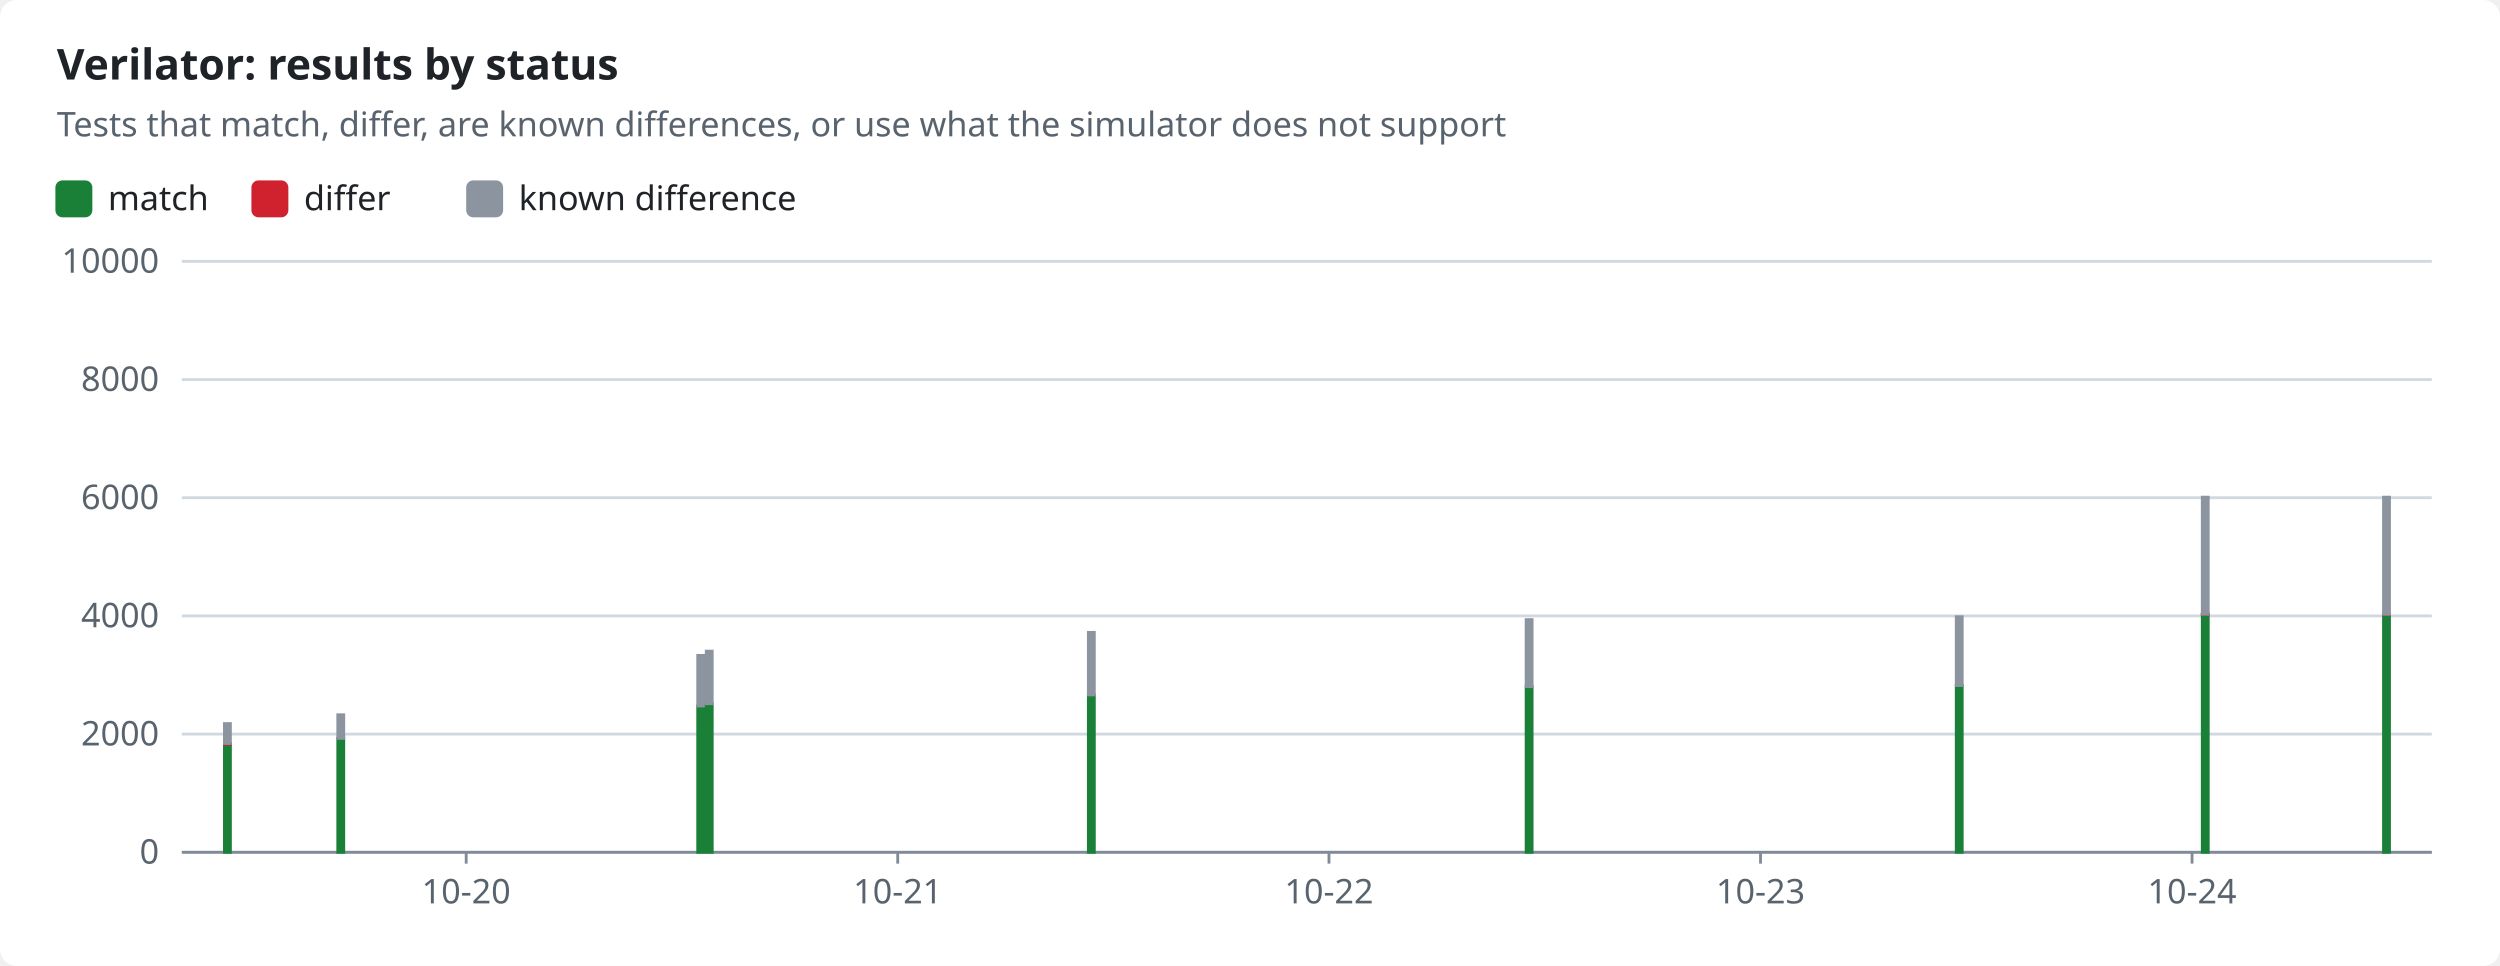
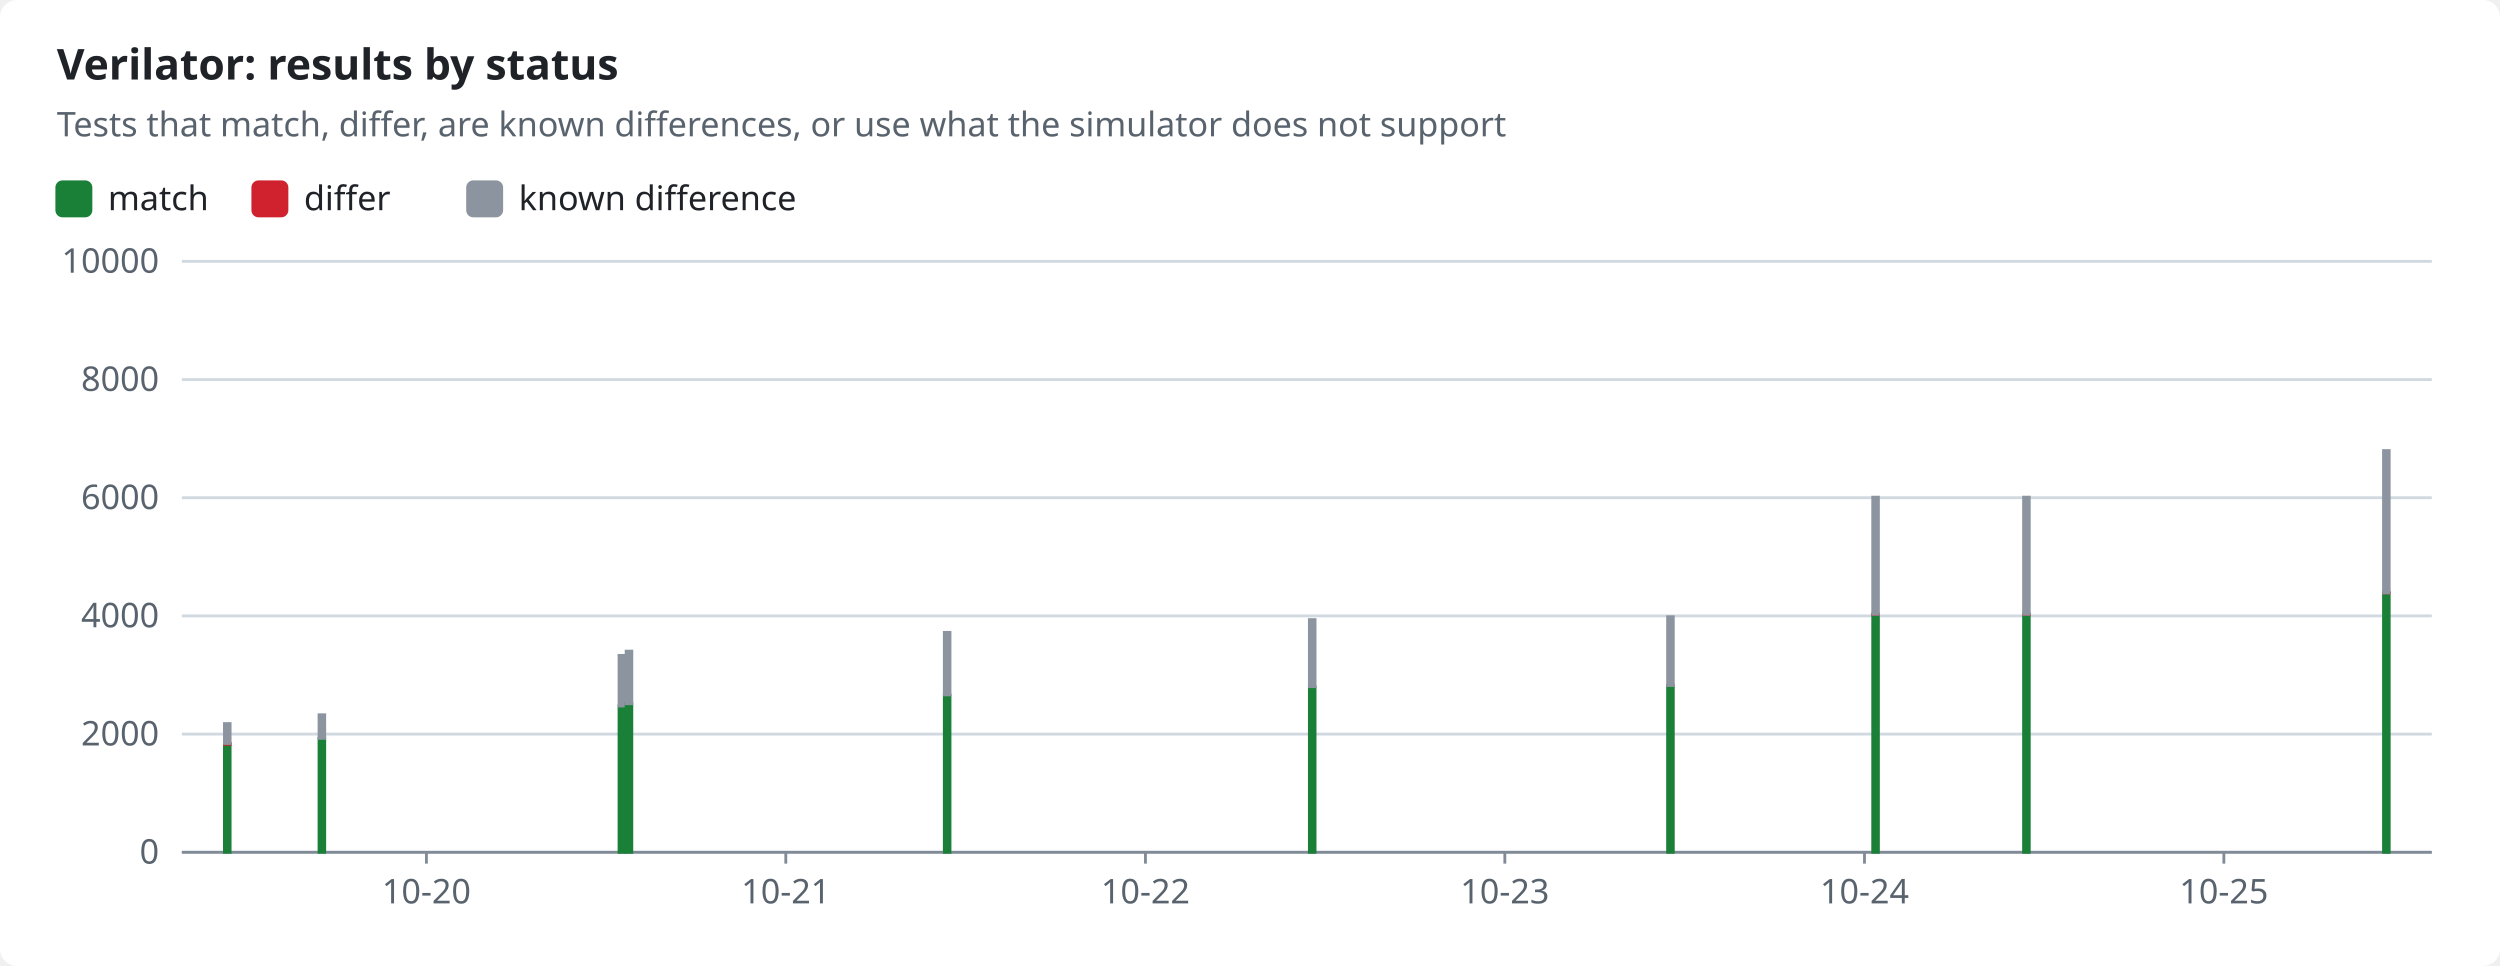
<svg xmlns="http://www.w3.org/2000/svg" width="880" height="340" viewBox="0 0 880 340" role="img">
  <style>text{font-family:-apple-system,BlinkMacSystemFont,"Segoe UI","Noto Sans",Helvetica,Arial,sans-serif;font-size:12px;fill:#1f2328;stroke:none}.bg{fill:#ffffff}.muted{fill:#59636e}.title{font-size:15px;font-weight:600}.grid{stroke:#d1d9e0;stroke-width:1}.axis{stroke:#818b98;stroke-width:1}.line{fill:none;stroke-width:2}.dashed{stroke-dasharray:5 4}.c-pass{stroke:#1a7f37;fill:#1a7f37}.c-fail{stroke:#cf222e;fill:#cf222e}.c-known{stroke:#8c959f;fill:#8c959f}.c-unsupported{stroke:#bf8700;fill:#bf8700}.line{fill:none}.mk{fill:none;stroke-width:1.6}@media (prefers-color-scheme:dark){text{fill:#f0f6fc}.bg{fill:#0d1117}.muted{fill:#9198a1}.grid{stroke:#3d444d}.axis{stroke:#656c76}.c-pass{stroke:#3fb950;fill:#3fb950}.c-fail{stroke:#f85149;fill:#f85149}.c-known{stroke:#6e7681;fill:#6e7681}.c-unsupported{stroke:#d29922;fill:#d29922}.line{fill:none}.mk{fill:none;stroke-width:1.6}}</style>
  <rect class="bg" width="880" height="340" rx="6" />
  <text x="20.0" y="28.0" class="title" text-anchor="start">Verilator: results by status</text>
  <text x="20.0" y="48.0" class="muted" text-anchor="start">Tests that match, differ, are known differences, or use what the simulator does not support</text>
  <rect class="c-pass" x="20" y="64" width="12" height="12" rx="2" />
  <text x="38.0" y="74.0" text-anchor="start">match</text>
  <rect class="c-fail" x="89.0" y="64" width="12" height="12" rx="2" />
  <text x="107.0" y="74.0" text-anchor="start">differ</text>
  <rect class="c-known" x="164.6" y="64" width="12" height="12" rx="2" />
  <text x="182.6" y="74.0" text-anchor="start">known difference</text>
  <line class="grid" x1="64" x2="856" y1="300.0" y2="300.0" />
  <text x="56.0" y="304.0" class="muted" text-anchor="end">0</text>
  <line class="grid" x1="64" x2="856" y1="258.4" y2="258.4" />
  <text x="56.0" y="262.4" class="muted" text-anchor="end">2000</text>
  <line class="grid" x1="64" x2="856" y1="216.8" y2="216.8" />
  <text x="56.0" y="220.8" class="muted" text-anchor="end">4000</text>
  <line class="grid" x1="64" x2="856" y1="175.2" y2="175.2" />
  <text x="56.0" y="179.2" class="muted" text-anchor="end">6000</text>
  <line class="grid" x1="64" x2="856" y1="133.6" y2="133.6" />
  <text x="56.0" y="137.6" class="muted" text-anchor="end">8000</text>
  <line class="grid" x1="64" x2="856" y1="92.0" y2="92.0" />
  <text x="56.0" y="96.0" class="muted" text-anchor="end">10000</text>
  <line class="axis" x1="64" x2="856" y1="300" y2="300" />
-   <line class="axis" x1="164.1" x2="164.1" y1="300" y2="304" />
-   <text x="164.1" y="318.0" class="muted" text-anchor="middle">10-20</text>
-   <line class="axis" x1="316.0" x2="316.0" y1="300" y2="304" />
-   <text x="316.0" y="318.0" class="muted" text-anchor="middle">10-21</text>
-   <line class="axis" x1="467.8" x2="467.8" y1="300" y2="304" />
-   <text x="467.8" y="318.0" class="muted" text-anchor="middle">10-22</text>
-   <line class="axis" x1="619.7" x2="619.7" y1="300" y2="304" />
-   <text x="619.7" y="318.0" class="muted" text-anchor="middle">10-23</text>
-   <line class="axis" x1="771.6" x2="771.6" y1="300" y2="304" />
-   <text x="771.6" y="318.0" class="muted" text-anchor="middle">10-24</text>
-   <rect class="c-pass" x="79.0" y="262.0" width="2.1" height="38.0" />
-   <rect class="c-fail" x="79.0" y="261.7" width="2.1" height="0.3" />
-   <rect class="c-known" x="79.0" y="254.7" width="2.1" height="7.0" />
-   <rect class="c-pass" x="118.9" y="259.9" width="2.1" height="40.1" />
-   <rect class="c-known" x="118.9" y="251.6" width="2.1" height="8.3" />
-   <rect class="c-pass" x="245.6" y="248.5" width="2.1" height="51.5" />
-   <rect class="c-known" x="245.6" y="230.7" width="2.1" height="17.8" />
-   <rect class="c-pass" x="248.6" y="247.8" width="2.1" height="52.2" />
-   <rect class="c-known" x="248.6" y="229.2" width="2.1" height="18.5" />
-   <rect class="c-pass" x="383.1" y="244.7" width="2.1" height="55.3" />
-   <rect class="c-known" x="383.1" y="222.6" width="2.1" height="22.0" />
-   <rect class="c-pass" x="537.2" y="241.7" width="2.1" height="58.3" />
-   <rect class="c-fail" x="537.2" y="241.7" width="2.1" height="0.0" />
-   <rect class="c-known" x="537.2" y="218.1" width="2.1" height="23.6" />
-   <rect class="c-pass" x="688.6" y="241.3" width="2.1" height="58.7" />
-   <rect class="c-fail" x="688.6" y="241.3" width="2.1" height="0.0" />
-   <rect class="c-known" x="688.6" y="217.1" width="2.1" height="24.2" />
-   <rect class="c-pass" x="775.2" y="216.3" width="2.1" height="83.7" />
-   <rect class="c-fail" x="775.2" y="216.2" width="2.1" height="0.1" />
-   <rect class="c-known" x="775.2" y="175.0" width="2.1" height="41.2" />
-   <rect class="c-pass" x="839.0" y="216.3" width="2.1" height="83.7" />
-   <rect class="c-fail" x="839.0" y="216.2" width="2.1" height="0.1" />
-   <rect class="c-known" x="839.0" y="175.0" width="2.1" height="41.2" />
+   <line class="axis" x1="150.1" x2="150.1" y1="300" y2="304" />
+   <text x="150.1" y="318.0" class="muted" text-anchor="middle">10-20</text>
+   <line class="axis" x1="276.6" x2="276.6" y1="300" y2="304" />
+   <text x="276.6" y="318.0" class="muted" text-anchor="middle">10-21</text>
+   <line class="axis" x1="403.2" x2="403.2" y1="300" y2="304" />
+   <text x="403.2" y="318.0" class="muted" text-anchor="middle">10-22</text>
+   <line class="axis" x1="529.7" x2="529.7" y1="300" y2="304" />
+   <text x="529.7" y="318.0" class="muted" text-anchor="middle">10-23</text>
+   <line class="axis" x1="656.3" x2="656.3" y1="300" y2="304" />
+   <text x="656.3" y="318.0" class="muted" text-anchor="middle">10-24</text>
+   <line class="axis" x1="782.8" x2="782.8" y1="300" y2="304" />
+   <text x="782.8" y="318.0" class="muted" text-anchor="middle">10-25</text>
+   <rect class="c-pass" x="79.0" y="262.0" width="2.0" height="38.0" />
+   <rect class="c-fail" x="79.0" y="261.7" width="2.0" height="0.3" />
+   <rect class="c-known" x="79.0" y="254.7" width="2.0" height="7.0" />
+   <rect class="c-pass" x="112.3" y="259.9" width="2.0" height="40.1" />
+   <rect class="c-known" x="112.3" y="251.6" width="2.0" height="8.3" />
+   <rect class="c-pass" x="217.9" y="248.5" width="2.0" height="51.5" />
+   <rect class="c-known" x="217.9" y="230.7" width="2.0" height="17.8" />
+   <rect class="c-pass" x="220.4" y="247.8" width="2.0" height="52.2" />
+   <rect class="c-known" x="220.4" y="229.2" width="2.0" height="18.5" />
+   <rect class="c-pass" x="332.4" y="244.7" width="2.0" height="55.3" />
+   <rect class="c-known" x="332.4" y="222.6" width="2.0" height="22.0" />
+   <rect class="c-pass" x="460.9" y="241.7" width="2.0" height="58.3" />
+   <rect class="c-fail" x="460.9" y="241.7" width="2.0" height="0.0" />
+   <rect class="c-known" x="460.9" y="218.1" width="2.0" height="23.6" />
+   <rect class="c-pass" x="587.0" y="241.3" width="2.0" height="58.7" />
+   <rect class="c-fail" x="587.0" y="241.3" width="2.0" height="0.0" />
+   <rect class="c-known" x="587.0" y="217.1" width="2.0" height="24.2" />
+   <rect class="c-pass" x="659.2" y="216.3" width="2.0" height="83.7" />
+   <rect class="c-fail" x="659.2" y="216.2" width="2.0" height="0.1" />
+   <rect class="c-known" x="659.2" y="175.0" width="2.0" height="41.2" />
+   <rect class="c-pass" x="712.3" y="216.3" width="2.0" height="83.7" />
+   <rect class="c-fail" x="712.3" y="216.2" width="2.0" height="0.1" />
+   <rect class="c-known" x="712.3" y="175.0" width="2.0" height="41.2" />
+   <rect class="c-pass" x="839.0" y="208.8" width="2.0" height="91.2" />
+   <rect class="c-fail" x="839.0" y="208.6" width="2.0" height="0.1" />
+   <rect class="c-known" x="839.0" y="158.6" width="2.0" height="50.1" />
</svg>
